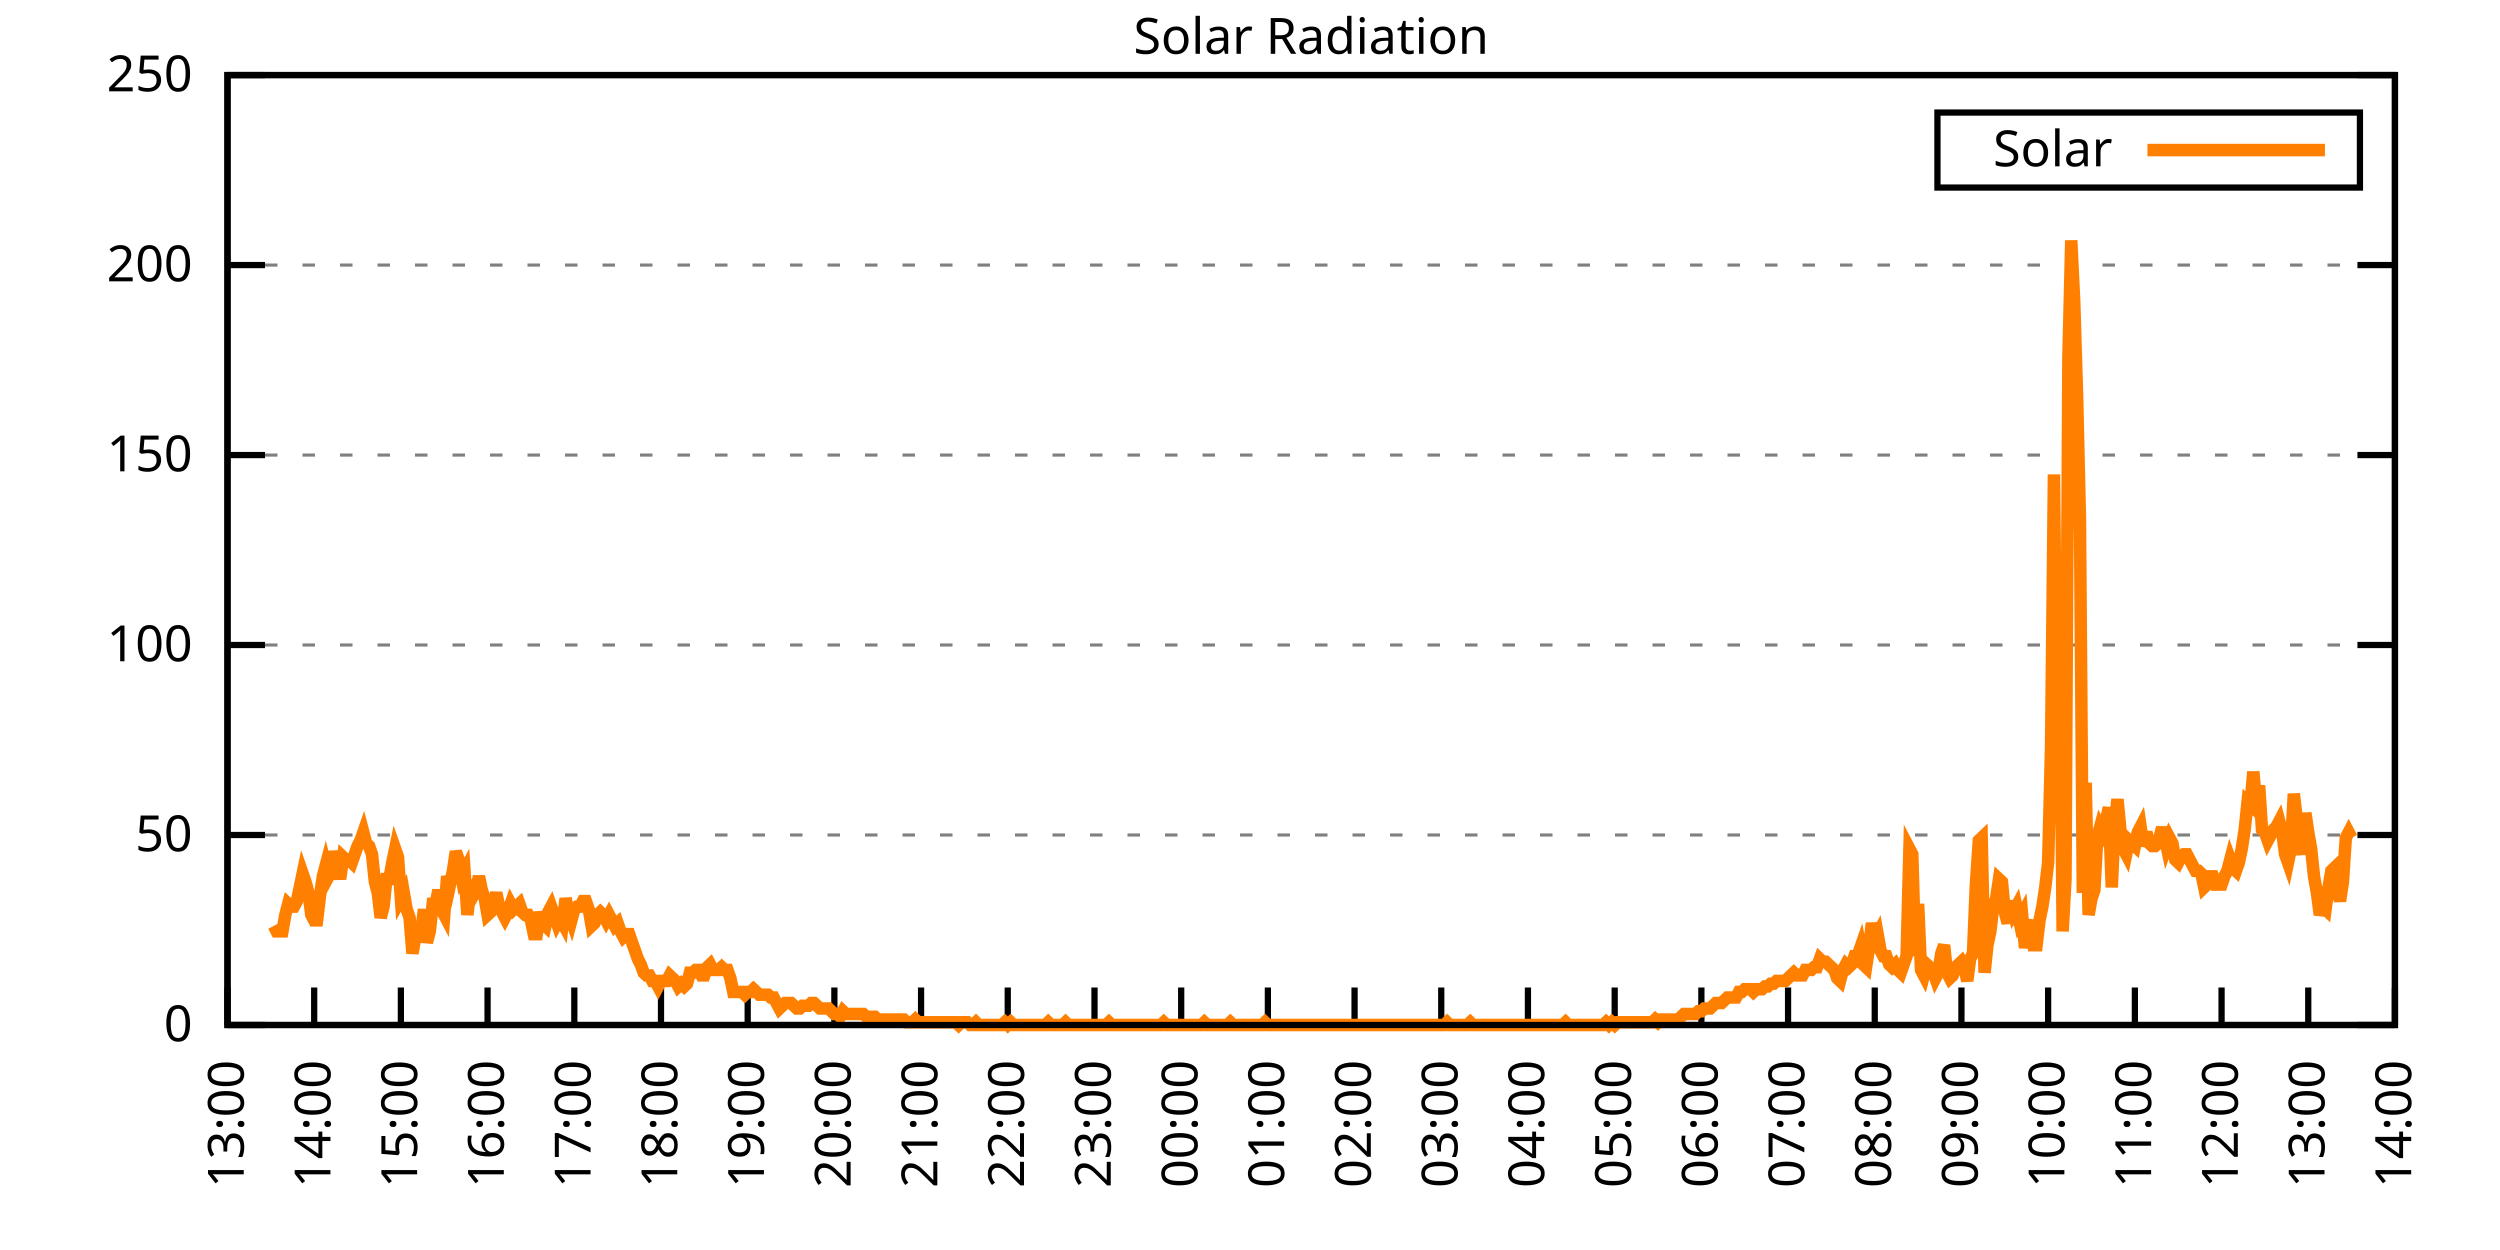
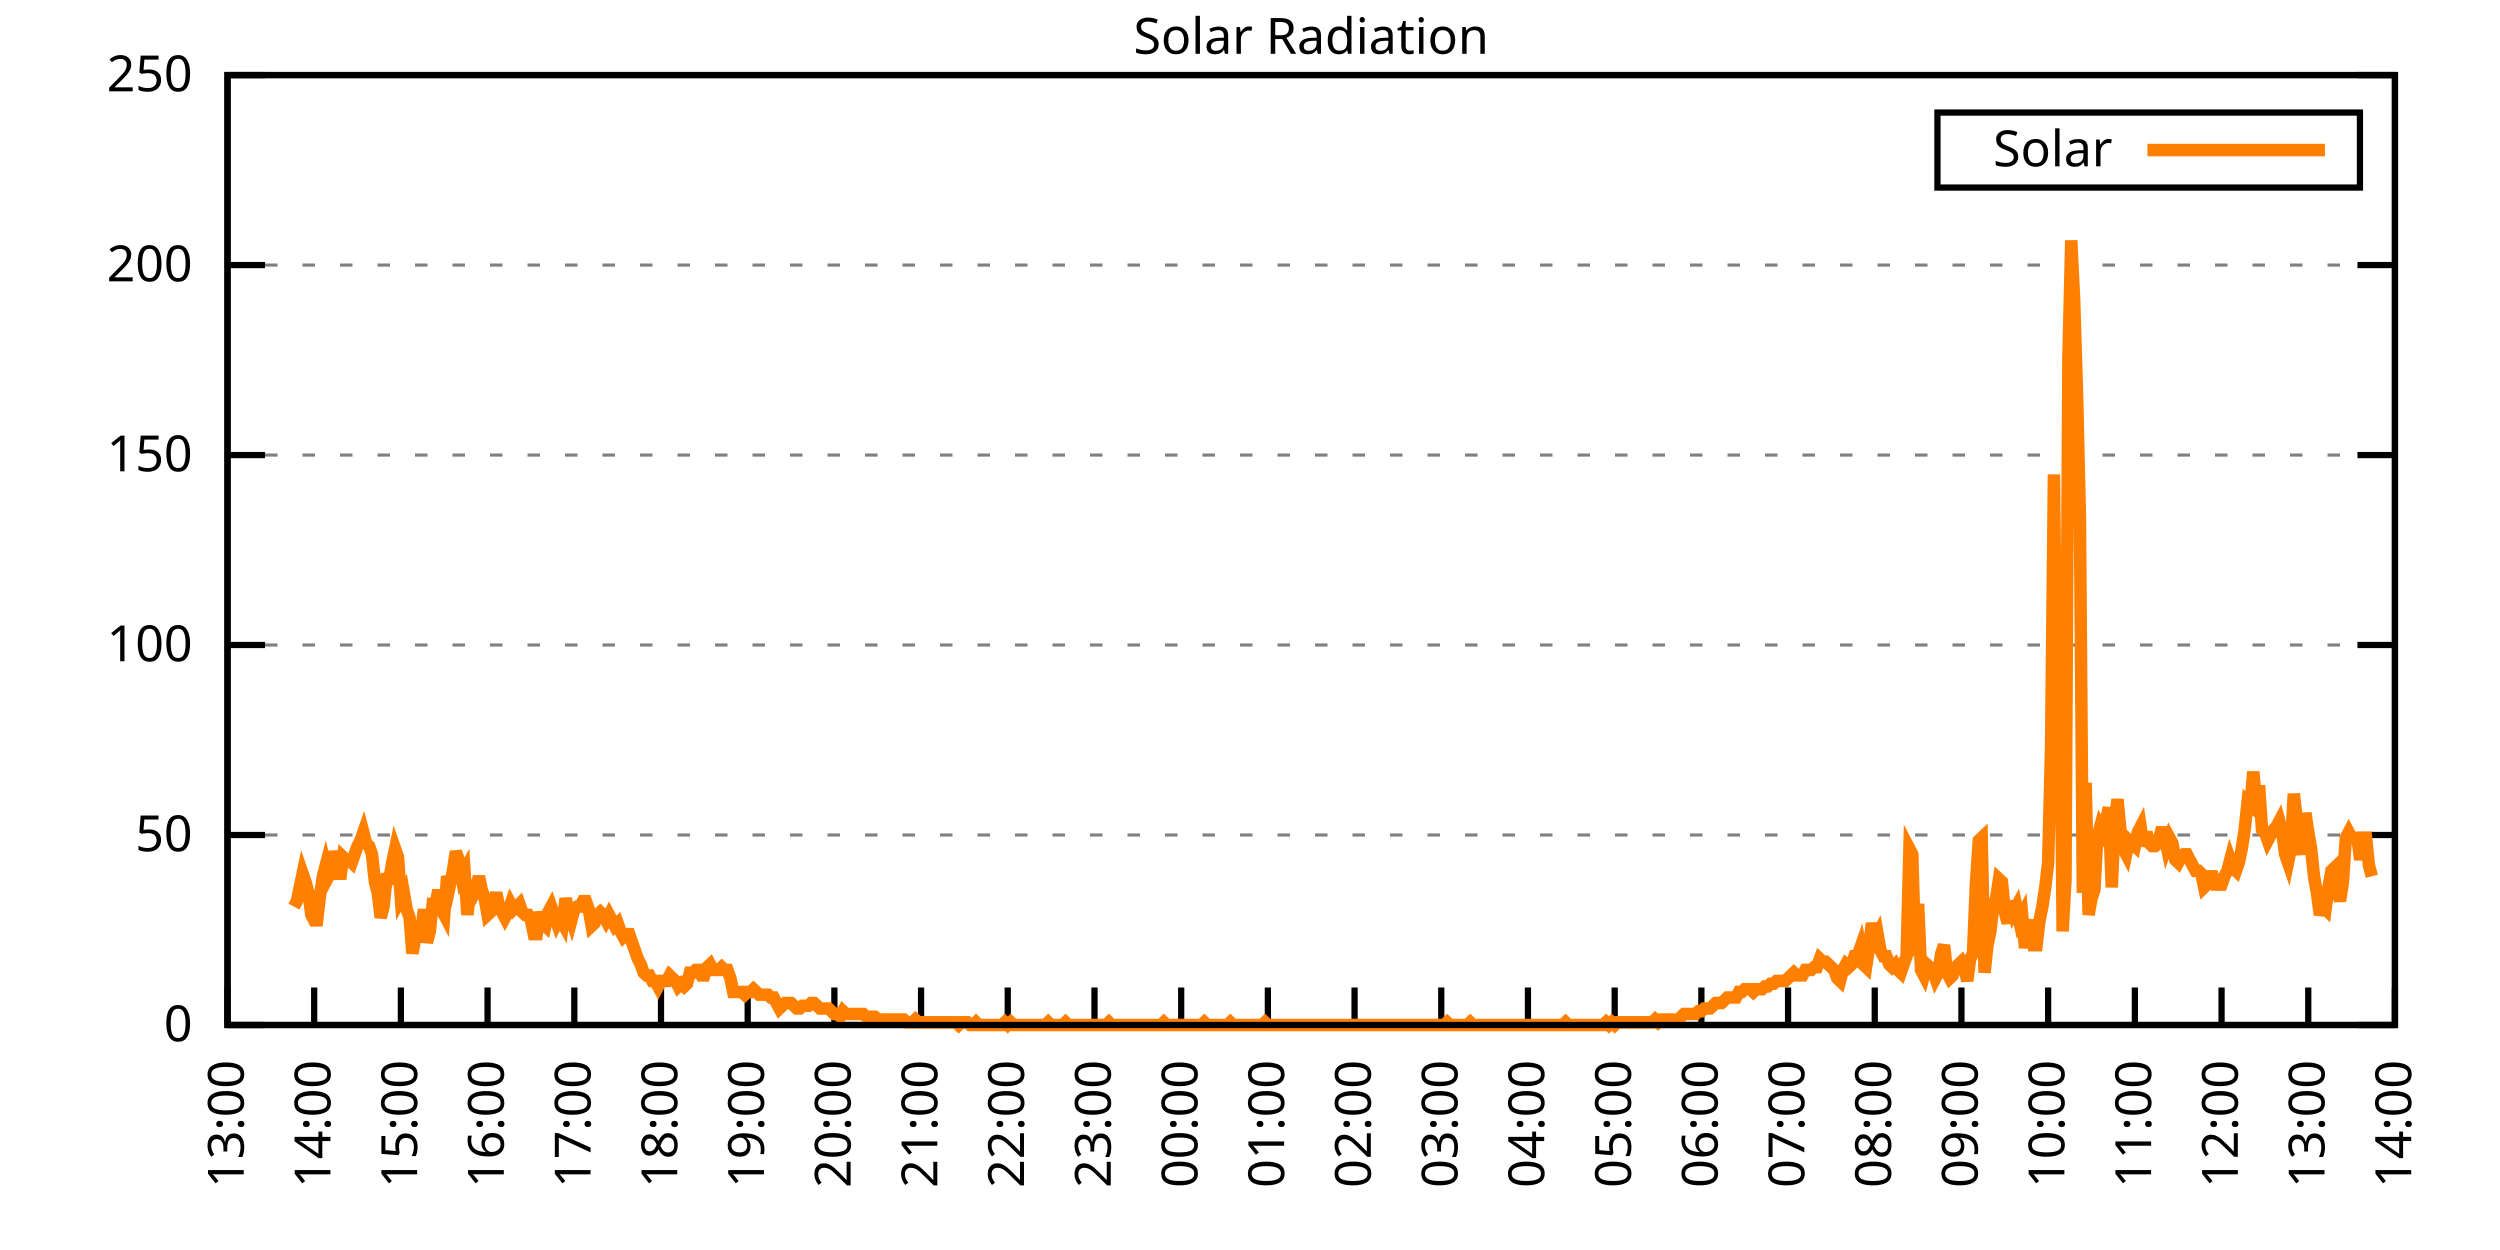
<svg xmlns="http://www.w3.org/2000/svg" xmlns:xlink="http://www.w3.org/1999/xlink" width="400" height="200" viewBox="0 0 400 200">
  <g id="gnuplot_canvas">
    <rect x="0" y="0" width="400" height="200" fill="none" />
    <defs>
      <circle id="gpDot" r="0.5" stroke-width="0.5" stroke="currentColor" />
      <path id="gpPt0" stroke-width="0.333" stroke="currentColor" d="M-1,0 h2 M0,-1 v2" />
      <path id="gpPt1" stroke-width="0.333" stroke="currentColor" d="M-1,-1 L1,1 M1,-1 L-1,1" />
      <path id="gpPt2" stroke-width="0.333" stroke="currentColor" d="M-1,0 L1,0 M0,-1 L0,1 M-1,-1 L1,1 M-1,1 L1,-1" />
      <rect id="gpPt3" stroke-width="0.333" stroke="currentColor" x="-1" y="-1" width="2" height="2" />
      <rect id="gpPt4" stroke-width="0.333" stroke="currentColor" fill="currentColor" x="-1" y="-1" width="2" height="2" />
      <circle id="gpPt5" stroke-width="0.333" stroke="currentColor" cx="0" cy="0" r="1" />
      <use xlink:href="#gpPt5" id="gpPt6" fill="currentColor" stroke="none" />
      <path id="gpPt7" stroke-width="0.333" stroke="currentColor" d="M0,-1.33 L-1.33,0.67 L1.33,0.67 z" />
      <use xlink:href="#gpPt7" id="gpPt8" fill="currentColor" stroke="none" />
      <use xlink:href="#gpPt7" id="gpPt9" stroke="currentColor" transform="rotate(180)" />
      <use xlink:href="#gpPt9" id="gpPt10" fill="currentColor" stroke="none" />
      <use xlink:href="#gpPt3" id="gpPt11" stroke="currentColor" transform="rotate(45)" />
      <use xlink:href="#gpPt11" id="gpPt12" fill="currentColor" stroke="none" />
      <path id="gpPt13" stroke-width="0.333" stroke="currentColor" d="M0,1.330 L1.265,0.411 L0.782,-1.067 L-0.782,-1.076 L-1.265,0.411 z" />
      <use xlink:href="#gpPt13" id="gpPt14" fill="currentColor" stroke="none" />
      <filter id="textbox" filterUnits="objectBoundingBox" x="0" y="0" height="1" width="1">
        <feFlood flood-color="white" flood-opacity="1" result="bgnd" />
        <feComposite in="SourceGraphic" in2="bgnd" operator="atop" />
      </filter>
      <filter id="greybox" filterUnits="objectBoundingBox" x="0" y="0" height="1" width="1">
        <feFlood flood-color="lightgrey" flood-opacity="1" result="grey" />
        <feComposite in="SourceGraphic" in2="grey" operator="atop" />
      </filter>
    </defs>
    <g fill="none" color="white" stroke="currentColor" stroke-width="1.00" stroke-linecap="butt" stroke-linejoin="miter">
</g>
    <g fill="none" color="black" stroke="currentColor" stroke-width="1.00" stroke-linecap="butt" stroke-linejoin="miter">
      <g stroke="none" shape-rendering="crispEdges">
        <polygon fill="rgb(255, 255, 255)" points="36.40,164.00 383.18,164.00 383.18,12.02 36.40,12.02 " />
      </g>
    </g>
    <g fill="none" color="black" stroke="currentColor" stroke-width="1.00" stroke-linecap="butt" stroke-linejoin="miter">
</g>
    <g fill="none" color="black" stroke="black" stroke-width="0.50" stroke-linecap="butt" stroke-linejoin="miter">
</g>
    <g fill="none" color="gray" stroke="currentColor" stroke-width="0.50" stroke-linecap="butt" stroke-linejoin="miter">
      <path stroke="gray" stroke-dasharray="2,4" class="gridline" d="M36.40,164.00 L383.19,164.00  " />
    </g>
    <g fill="none" color="gray" stroke="gray" stroke-width="1.00" stroke-linecap="butt" stroke-linejoin="miter">
</g>
    <g fill="none" color="black" stroke="currentColor" stroke-width="1.00" stroke-linecap="butt" stroke-linejoin="miter">
      <path stroke="black" d="M36.40,164.00 L42.40,164.00 M383.19,164.00 L377.19,164.00  " />
      <g transform="translate(30.80,166.60)" stroke="none" fill="black" font-family="Sans" font-size="8.00" text-anchor="end">
        <text>
          <tspan font-family="Sans"> 0</tspan>
        </text>
      </g>
    </g>
    <g fill="none" color="black" stroke="currentColor" stroke-width="1.00" stroke-linecap="butt" stroke-linejoin="miter">
</g>
    <g fill="none" color="black" stroke="black" stroke-width="0.50" stroke-linecap="butt" stroke-linejoin="miter">
</g>
    <g fill="none" color="gray" stroke="currentColor" stroke-width="0.50" stroke-linecap="butt" stroke-linejoin="miter">
      <path stroke="gray" stroke-dasharray="2,4" class="gridline" d="M36.40,133.60 L383.19,133.60  " />
    </g>
    <g fill="none" color="gray" stroke="gray" stroke-width="1.00" stroke-linecap="butt" stroke-linejoin="miter">
</g>
    <g fill="none" color="black" stroke="currentColor" stroke-width="1.00" stroke-linecap="butt" stroke-linejoin="miter">
      <path stroke="black" d="M36.40,133.60 L42.40,133.60 M383.19,133.60 L377.19,133.60  " />
      <g transform="translate(30.80,136.20)" stroke="none" fill="black" font-family="Sans" font-size="8.00" text-anchor="end">
        <text>
          <tspan font-family="Sans"> 50</tspan>
        </text>
      </g>
    </g>
    <g fill="none" color="black" stroke="currentColor" stroke-width="1.00" stroke-linecap="butt" stroke-linejoin="miter">
</g>
    <g fill="none" color="black" stroke="black" stroke-width="0.50" stroke-linecap="butt" stroke-linejoin="miter">
</g>
    <g fill="none" color="gray" stroke="currentColor" stroke-width="0.50" stroke-linecap="butt" stroke-linejoin="miter">
      <path stroke="gray" stroke-dasharray="2,4" class="gridline" d="M36.40,103.20 L383.19,103.20  " />
    </g>
    <g fill="none" color="gray" stroke="gray" stroke-width="1.00" stroke-linecap="butt" stroke-linejoin="miter">
</g>
    <g fill="none" color="black" stroke="currentColor" stroke-width="1.00" stroke-linecap="butt" stroke-linejoin="miter">
      <path stroke="black" d="M36.40,103.20 L42.40,103.20 M383.19,103.20 L377.19,103.20  " />
      <g transform="translate(30.80,105.80)" stroke="none" fill="black" font-family="Sans" font-size="8.00" text-anchor="end">
        <text>
          <tspan font-family="Sans"> 100</tspan>
        </text>
      </g>
    </g>
    <g fill="none" color="black" stroke="currentColor" stroke-width="1.00" stroke-linecap="butt" stroke-linejoin="miter">
</g>
    <g fill="none" color="black" stroke="black" stroke-width="0.50" stroke-linecap="butt" stroke-linejoin="miter">
</g>
    <g fill="none" color="gray" stroke="currentColor" stroke-width="0.50" stroke-linecap="butt" stroke-linejoin="miter">
      <path stroke="gray" stroke-dasharray="2,4" class="gridline" d="M36.40,72.81 L383.19,72.81  " />
    </g>
    <g fill="none" color="gray" stroke="gray" stroke-width="1.00" stroke-linecap="butt" stroke-linejoin="miter">
</g>
    <g fill="none" color="black" stroke="currentColor" stroke-width="1.00" stroke-linecap="butt" stroke-linejoin="miter">
      <path stroke="black" d="M36.40,72.81 L42.40,72.81 M383.19,72.81 L377.19,72.81  " />
      <g transform="translate(30.80,75.41)" stroke="none" fill="black" font-family="Sans" font-size="8.00" text-anchor="end">
        <text>
          <tspan font-family="Sans"> 150</tspan>
        </text>
      </g>
    </g>
    <g fill="none" color="black" stroke="currentColor" stroke-width="1.00" stroke-linecap="butt" stroke-linejoin="miter">
</g>
    <g fill="none" color="black" stroke="black" stroke-width="0.50" stroke-linecap="butt" stroke-linejoin="miter">
</g>
    <g fill="none" color="gray" stroke="currentColor" stroke-width="0.50" stroke-linecap="butt" stroke-linejoin="miter">
      <path stroke="gray" stroke-dasharray="2,4" class="gridline" d="M36.40,42.41 L383.19,42.41  " />
    </g>
    <g fill="none" color="gray" stroke="gray" stroke-width="1.00" stroke-linecap="butt" stroke-linejoin="miter">
</g>
    <g fill="none" color="black" stroke="currentColor" stroke-width="1.00" stroke-linecap="butt" stroke-linejoin="miter">
      <path stroke="black" d="M36.40,42.41 L42.40,42.41 M383.19,42.41 L377.19,42.41  " />
      <g transform="translate(30.80,45.01)" stroke="none" fill="black" font-family="Sans" font-size="8.00" text-anchor="end">
        <text>
          <tspan font-family="Sans"> 200</tspan>
        </text>
      </g>
    </g>
    <g fill="none" color="black" stroke="currentColor" stroke-width="1.00" stroke-linecap="butt" stroke-linejoin="miter">
</g>
    <g fill="none" color="black" stroke="black" stroke-width="0.50" stroke-linecap="butt" stroke-linejoin="miter">
</g>
    <g fill="none" color="gray" stroke="currentColor" stroke-width="0.50" stroke-linecap="butt" stroke-linejoin="miter">
      <path stroke="gray" stroke-dasharray="2,4" class="gridline" d="M36.40,12.01 L383.19,12.01  " />
    </g>
    <g fill="none" color="gray" stroke="gray" stroke-width="1.00" stroke-linecap="butt" stroke-linejoin="miter">
</g>
    <g fill="none" color="black" stroke="currentColor" stroke-width="1.00" stroke-linecap="butt" stroke-linejoin="miter">
      <path stroke="black" d="M36.40,12.01 L42.40,12.01 M383.19,12.01 L377.19,12.01  " />
      <g transform="translate(30.80,14.61)" stroke="none" fill="black" font-family="Sans" font-size="8.00" text-anchor="end">
        <text>
          <tspan font-family="Sans"> 250</tspan>
        </text>
      </g>
    </g>
    <g fill="none" color="black" stroke="currentColor" stroke-width="1.00" stroke-linecap="butt" stroke-linejoin="miter">
      <path stroke="black" d="M36.40,164.00 L36.40,158.00  " />
      <g transform="translate(39.00,169.60) rotate(270.00)" stroke="none" fill="black" font-family="Sans" font-size="8.00" text-anchor="end">
        <text>
          <tspan font-family="Sans">13:00</tspan>
        </text>
      </g>
    </g>
    <g fill="none" color="black" stroke="currentColor" stroke-width="1.00" stroke-linecap="butt" stroke-linejoin="miter">
      <path stroke="black" d="M50.27,164.00 L50.27,158.00  " />
      <g transform="translate(52.87,169.60) rotate(270.00)" stroke="none" fill="black" font-family="Sans" font-size="8.00" text-anchor="end">
        <text>
          <tspan font-family="Sans">14:00</tspan>
        </text>
      </g>
    </g>
    <g fill="none" color="black" stroke="currentColor" stroke-width="1.00" stroke-linecap="butt" stroke-linejoin="miter">
      <path stroke="black" d="M64.14,164.00 L64.14,158.00  " />
      <g transform="translate(66.74,169.60) rotate(270.00)" stroke="none" fill="black" font-family="Sans" font-size="8.00" text-anchor="end">
        <text>
          <tspan font-family="Sans">15:00</tspan>
        </text>
      </g>
    </g>
    <g fill="none" color="black" stroke="currentColor" stroke-width="1.00" stroke-linecap="butt" stroke-linejoin="miter">
      <path stroke="black" d="M78.01,164.00 L78.01,158.00  " />
      <g transform="translate(80.61,169.60) rotate(270.00)" stroke="none" fill="black" font-family="Sans" font-size="8.00" text-anchor="end">
        <text>
          <tspan font-family="Sans">16:00</tspan>
        </text>
      </g>
    </g>
    <g fill="none" color="black" stroke="currentColor" stroke-width="1.00" stroke-linecap="butt" stroke-linejoin="miter">
      <path stroke="black" d="M91.89,164.00 L91.89,158.00  " />
      <g transform="translate(94.49,169.60) rotate(270.00)" stroke="none" fill="black" font-family="Sans" font-size="8.00" text-anchor="end">
        <text>
          <tspan font-family="Sans">17:00</tspan>
        </text>
      </g>
    </g>
    <g fill="none" color="black" stroke="currentColor" stroke-width="1.00" stroke-linecap="butt" stroke-linejoin="miter">
      <path stroke="black" d="M105.76,164.00 L105.76,158.00  " />
      <g transform="translate(108.36,169.60) rotate(270.00)" stroke="none" fill="black" font-family="Sans" font-size="8.00" text-anchor="end">
        <text>
          <tspan font-family="Sans">18:00</tspan>
        </text>
      </g>
    </g>
    <g fill="none" color="black" stroke="currentColor" stroke-width="1.00" stroke-linecap="butt" stroke-linejoin="miter">
      <path stroke="black" d="M119.63,164.00 L119.63,158.00  " />
      <g transform="translate(122.23,169.60) rotate(270.00)" stroke="none" fill="black" font-family="Sans" font-size="8.00" text-anchor="end">
        <text>
          <tspan font-family="Sans">19:00</tspan>
        </text>
      </g>
    </g>
    <g fill="none" color="black" stroke="currentColor" stroke-width="1.00" stroke-linecap="butt" stroke-linejoin="miter">
      <path stroke="black" d="M133.50,164.00 L133.50,158.00  " />
      <g transform="translate(136.10,169.60) rotate(270.00)" stroke="none" fill="black" font-family="Sans" font-size="8.00" text-anchor="end">
        <text>
          <tspan font-family="Sans">20:00</tspan>
        </text>
      </g>
    </g>
    <g fill="none" color="black" stroke="currentColor" stroke-width="1.00" stroke-linecap="butt" stroke-linejoin="miter">
      <path stroke="black" d="M147.37,164.00 L147.37,158.00  " />
      <g transform="translate(149.97,169.60) rotate(270.00)" stroke="none" fill="black" font-family="Sans" font-size="8.00" text-anchor="end">
        <text>
          <tspan font-family="Sans">21:00</tspan>
        </text>
      </g>
    </g>
    <g fill="none" color="black" stroke="currentColor" stroke-width="1.00" stroke-linecap="butt" stroke-linejoin="miter">
      <path stroke="black" d="M161.24,164.00 L161.24,158.00  " />
      <g transform="translate(163.84,169.60) rotate(270.00)" stroke="none" fill="black" font-family="Sans" font-size="8.00" text-anchor="end">
        <text>
          <tspan font-family="Sans">22:00</tspan>
        </text>
      </g>
    </g>
    <g fill="none" color="black" stroke="currentColor" stroke-width="1.00" stroke-linecap="butt" stroke-linejoin="miter">
      <path stroke="black" d="M175.12,164.00 L175.12,158.00  " />
      <g transform="translate(177.72,169.60) rotate(270.00)" stroke="none" fill="black" font-family="Sans" font-size="8.00" text-anchor="end">
        <text>
          <tspan font-family="Sans">23:00</tspan>
        </text>
      </g>
    </g>
    <g fill="none" color="black" stroke="currentColor" stroke-width="1.00" stroke-linecap="butt" stroke-linejoin="miter">
      <path stroke="black" d="M188.99,164.00 L188.99,158.00  " />
      <g transform="translate(191.59,169.60) rotate(270.00)" stroke="none" fill="black" font-family="Sans" font-size="8.00" text-anchor="end">
        <text>
          <tspan font-family="Sans">00:00</tspan>
        </text>
      </g>
    </g>
    <g fill="none" color="black" stroke="currentColor" stroke-width="1.00" stroke-linecap="butt" stroke-linejoin="miter">
      <path stroke="black" d="M202.86,164.00 L202.86,158.00  " />
      <g transform="translate(205.46,169.60) rotate(270.00)" stroke="none" fill="black" font-family="Sans" font-size="8.00" text-anchor="end">
        <text>
          <tspan font-family="Sans">01:00</tspan>
        </text>
      </g>
    </g>
    <g fill="none" color="black" stroke="currentColor" stroke-width="1.00" stroke-linecap="butt" stroke-linejoin="miter">
      <path stroke="black" d="M216.73,164.00 L216.73,158.00  " />
      <g transform="translate(219.33,169.60) rotate(270.00)" stroke="none" fill="black" font-family="Sans" font-size="8.00" text-anchor="end">
        <text>
          <tspan font-family="Sans">02:00</tspan>
        </text>
      </g>
    </g>
    <g fill="none" color="black" stroke="currentColor" stroke-width="1.00" stroke-linecap="butt" stroke-linejoin="miter">
      <path stroke="black" d="M230.60,164.00 L230.60,158.00  " />
      <g transform="translate(233.20,169.60) rotate(270.00)" stroke="none" fill="black" font-family="Sans" font-size="8.00" text-anchor="end">
        <text>
          <tspan font-family="Sans">03:00</tspan>
        </text>
      </g>
    </g>
    <g fill="none" color="black" stroke="currentColor" stroke-width="1.00" stroke-linecap="butt" stroke-linejoin="miter">
      <path stroke="black" d="M244.47,164.00 L244.47,158.00  " />
      <g transform="translate(247.07,169.60) rotate(270.00)" stroke="none" fill="black" font-family="Sans" font-size="8.00" text-anchor="end">
        <text>
          <tspan font-family="Sans">04:00</tspan>
        </text>
      </g>
    </g>
    <g fill="none" color="black" stroke="currentColor" stroke-width="1.00" stroke-linecap="butt" stroke-linejoin="miter">
      <path stroke="black" d="M258.35,164.00 L258.35,158.00  " />
      <g transform="translate(260.95,169.60) rotate(270.00)" stroke="none" fill="black" font-family="Sans" font-size="8.00" text-anchor="end">
        <text>
          <tspan font-family="Sans">05:00</tspan>
        </text>
      </g>
    </g>
    <g fill="none" color="black" stroke="currentColor" stroke-width="1.00" stroke-linecap="butt" stroke-linejoin="miter">
      <path stroke="black" d="M272.22,164.00 L272.22,158.00  " />
      <g transform="translate(274.82,169.60) rotate(270.00)" stroke="none" fill="black" font-family="Sans" font-size="8.00" text-anchor="end">
        <text>
          <tspan font-family="Sans">06:00</tspan>
        </text>
      </g>
    </g>
    <g fill="none" color="black" stroke="currentColor" stroke-width="1.00" stroke-linecap="butt" stroke-linejoin="miter">
      <path stroke="black" d="M286.09,164.00 L286.09,158.00  " />
      <g transform="translate(288.69,169.60) rotate(270.00)" stroke="none" fill="black" font-family="Sans" font-size="8.00" text-anchor="end">
        <text>
          <tspan font-family="Sans">07:00</tspan>
        </text>
      </g>
    </g>
    <g fill="none" color="black" stroke="currentColor" stroke-width="1.00" stroke-linecap="butt" stroke-linejoin="miter">
      <path stroke="black" d="M299.96,164.00 L299.96,158.00  " />
      <g transform="translate(302.56,169.60) rotate(270.00)" stroke="none" fill="black" font-family="Sans" font-size="8.00" text-anchor="end">
        <text>
          <tspan font-family="Sans">08:00</tspan>
        </text>
      </g>
    </g>
    <g fill="none" color="black" stroke="currentColor" stroke-width="1.00" stroke-linecap="butt" stroke-linejoin="miter">
      <path stroke="black" d="M313.83,164.00 L313.83,158.00  " />
      <g transform="translate(316.43,169.60) rotate(270.00)" stroke="none" fill="black" font-family="Sans" font-size="8.00" text-anchor="end">
        <text>
          <tspan font-family="Sans">09:00</tspan>
        </text>
      </g>
    </g>
    <g fill="none" color="black" stroke="currentColor" stroke-width="1.00" stroke-linecap="butt" stroke-linejoin="miter">
      <path stroke="black" d="M327.70,164.00 L327.70,158.00  " />
      <g transform="translate(330.30,169.60) rotate(270.00)" stroke="none" fill="black" font-family="Sans" font-size="8.00" text-anchor="end">
        <text>
          <tspan font-family="Sans">10:00</tspan>
        </text>
      </g>
    </g>
    <g fill="none" color="black" stroke="currentColor" stroke-width="1.00" stroke-linecap="butt" stroke-linejoin="miter">
      <path stroke="black" d="M341.58,164.00 L341.58,158.00  " />
      <g transform="translate(344.18,169.60) rotate(270.00)" stroke="none" fill="black" font-family="Sans" font-size="8.00" text-anchor="end">
        <text>
          <tspan font-family="Sans">11:00</tspan>
        </text>
      </g>
    </g>
    <g fill="none" color="black" stroke="currentColor" stroke-width="1.00" stroke-linecap="butt" stroke-linejoin="miter">
      <path stroke="black" d="M355.45,164.00 L355.45,158.00  " />
      <g transform="translate(358.05,169.60) rotate(270.00)" stroke="none" fill="black" font-family="Sans" font-size="8.00" text-anchor="end">
        <text>
          <tspan font-family="Sans">12:00</tspan>
        </text>
      </g>
    </g>
    <g fill="none" color="black" stroke="currentColor" stroke-width="1.00" stroke-linecap="butt" stroke-linejoin="miter">
      <path stroke="black" d="M369.32,164.00 L369.32,158.00  " />
      <g transform="translate(371.92,169.60) rotate(270.00)" stroke="none" fill="black" font-family="Sans" font-size="8.00" text-anchor="end">
        <text>
          <tspan font-family="Sans">13:00</tspan>
        </text>
      </g>
    </g>
    <g fill="none" color="black" stroke="currentColor" stroke-width="1.00" stroke-linecap="butt" stroke-linejoin="miter">
      <path stroke="black" d="M383.19,164.00 L383.19,158.00  " />
      <g transform="translate(385.79,169.60) rotate(270.00)" stroke="none" fill="black" font-family="Sans" font-size="8.00" text-anchor="end">
        <text>
          <tspan font-family="Sans">14:00</tspan>
        </text>
      </g>
    </g>
    <g fill="none" color="black" stroke="currentColor" stroke-width="1.00" stroke-linecap="butt" stroke-linejoin="miter">
</g>
    <g fill="none" color="black" stroke="currentColor" stroke-width="1.00" stroke-linecap="butt" stroke-linejoin="miter">
      <path stroke="black" d="M36.40,12.01 L36.40,164.00 L383.19,164.00 L383.19,12.01 L36.40,12.01 Z  " />
    </g>
    <g fill="none" color="black" stroke="currentColor" stroke-width="1.00" stroke-linecap="butt" stroke-linejoin="miter">
</g>
    <g fill="none" color="black" stroke="currentColor" stroke-width="1.00" stroke-linecap="butt" stroke-linejoin="miter">
      <path stroke="black" d="M309.99,30.01 L309.99,18.01 L377.59,18.01 L377.59,30.01 L309.99,30.01 Z  " />
    </g>
    <g id="Solar_Radiation_plot_1">
      <g fill="none" color="white" stroke="black" stroke-width="2.00" stroke-linecap="butt" stroke-linejoin="miter">
</g>
      <g fill="none" color="black" stroke="currentColor" stroke-width="2.00" stroke-linecap="butt" stroke-linejoin="miter">
        <g transform="translate(337.99,26.61)" stroke="none" fill="black" font-family="Sans" font-size="8.00" text-anchor="end">
          <text>
            <tspan font-family="Sans">Solar</tspan>
          </text>
        </g>
      </g>
      <g fill="none" color="black" stroke="currentColor" stroke-width="2.00" stroke-linecap="butt" stroke-linejoin="miter">
-         <path stroke="rgb(255, 127,   0)" d="M343.59,24.01 L371.99,24.01 M43.80,148.14 L44.26,149.02 L44.72,149.02 L45.19,149.02 L45.65,146.38 L46.11,144.62   L46.57,145.06 L47.03,145.06 L47.50,144.18 L47.96,141.98 L48.42,139.77 L48.88,141.09 L49.35,142.86 L49.81,146.38   L50.27,147.26 L50.73,147.26 L51.20,143.30 L51.66,140.21 L52.12,138.45 L52.58,140.21 L53.05,139.33 L53.51,136.25   L53.97,138.01 L54.43,140.65 L54.90,137.13 L55.36,137.57 L55.82,137.57 L56.28,138.01 L56.75,136.69 L57.21,135.37   L57.67,134.49 L58.13,133.17 L58.59,134.93 L59.06,135.37 L59.52,136.69 L59.98,141.09 L60.44,142.86 L60.91,146.82   L61.37,145.06 L61.83,140.65 L62.29,140.65 L62.76,138.01 L63.22,135.81 L63.68,137.13 L64.14,143.74 L64.61,142.86   L65.07,145.50 L65.53,146.82 L65.99,152.55 L66.46,149.90 L66.92,149.46 L67.38,149.02 L67.84,145.50 L68.30,150.79   L68.77,149.02 L69.23,144.62 L69.69,144.62 L70.15,142.42 L70.62,145.50 L71.08,146.38 L71.54,140.21 L72.00,141.54   L72.47,139.33 L72.93,136.25 L73.39,137.57 L73.85,140.21 L74.32,139.33 L74.78,146.38 L75.24,142.42 L75.70,143.30   L76.17,142.42 L76.63,140.21 L77.09,142.42 L77.55,143.74 L78.01,146.38 L78.48,145.94 L78.94,144.62 L79.40,142.86   L79.86,145.06 L80.33,145.94 L80.79,146.82 L81.25,145.94 L81.71,144.62 L82.18,145.50 L82.64,145.06 L83.10,144.62   L83.56,145.94 L84.03,146.38 L84.49,146.38 L84.95,147.26 L85.41,149.46 L85.88,149.46 L86.34,145.94 L86.80,147.70   L87.26,148.14 L87.72,145.94 L88.19,145.06 L88.65,146.38 L89.11,147.70 L89.57,146.82 L90.04,147.70 L90.50,143.74   L90.96,145.94 L91.42,147.26 L91.89,145.50 L92.35,145.06 L92.81,145.06 L93.27,144.18 L93.74,144.18 L94.20,145.50   L94.66,148.14 L95.12,147.70 L95.59,146.38 L96.05,145.94 L96.51,146.38 L96.97,147.26 L97.44,146.38 L97.90,147.26   L98.36,148.14 L98.82,147.70 L99.28,149.02 L99.75,149.90 L100.21,149.46 L100.67,149.46 L101.13,150.79 L101.60,152.11   L102.06,153.43 L102.52,154.31 L102.98,155.63 L103.45,156.07 L103.91,156.07 L104.37,156.95 L104.83,156.95 L105.30,157.83   L105.76,156.95 L106.22,156.95 L106.68,156.95 L107.15,156.07 L107.61,156.51 L108.07,156.95 L108.53,157.83 L108.99,157.39   L109.46,157.83 L109.92,157.39 L110.38,155.63 L110.84,155.63 L111.31,155.19 L111.77,155.19 L112.23,156.07 L112.69,156.07   L113.16,154.75 L113.62,154.31 L114.08,155.19 L114.54,155.19 L115.01,155.19 L115.47,154.75 L115.93,155.19 L116.39,155.19   L116.86,156.51 L117.32,158.71 L117.78,158.71 L118.24,158.71 L118.70,158.71 L119.17,159.15 L119.63,158.71 L120.09,158.71   L120.55,158.27 L121.02,158.71 L121.48,159.15 L121.94,159.15 L122.40,159.15 L122.87,159.15 L123.33,159.60 L123.79,159.60   L124.25,160.48 L124.72,161.36 L125.18,160.92 L125.64,160.48 L126.10,160.48 L126.57,160.48 L127.03,160.92 L127.49,161.36   L127.95,161.36 L128.41,160.92 L128.88,160.92 L129.34,160.92 L129.80,160.48 L130.26,160.48 L130.73,160.92 L131.19,161.36   L131.65,161.36 L132.11,161.36 L132.58,161.36 L133.04,161.80 L133.50,162.24 L133.96,162.24 L134.43,162.68 L134.89,161.80   L135.35,162.24 L135.81,162.24 L136.28,162.24 L136.74,162.24 L137.20,162.24 L137.66,162.24 L138.13,162.24 L138.59,162.68   L139.05,162.68 L139.51,162.68 L139.97,162.68 L140.44,163.12 L140.90,163.12 L141.36,163.12 L141.82,163.12 L142.29,163.12   L142.75,163.12 L143.21,163.12 L143.67,163.12 L144.14,163.12 L144.60,163.12 L145.06,163.56 L145.52,163.56 L145.99,163.56   L146.45,163.12 L146.91,163.56 L147.37,163.56 L147.84,163.56 L148.30,163.56 L148.76,163.56 L149.22,163.56 L149.68,163.56   L150.15,163.56 L150.61,163.56 L151.07,163.56 L151.53,163.56 L152.00,163.56 L152.46,163.56 L152.92,163.56 L153.38,164.00   L153.85,163.56 L154.31,163.56 L154.77,163.56 L155.23,164.00 L155.70,164.00 L156.16,163.56 L156.62,164.00 L157.08,164.00   L157.55,164.00 L158.01,164.00 L158.47,164.00 L158.93,164.00 L159.39,164.00 L159.86,164.00 L160.32,164.00 L160.78,163.56   L161.24,164.00 L161.71,163.56 L162.17,164.00 L162.63,164.00 L163.09,164.00 L163.56,164.00 L164.02,164.00 L164.48,164.00   L164.94,164.00 L165.41,164.00 L165.87,164.00 L166.33,164.00 L166.79,164.00 L167.26,164.00 L167.72,163.56 L168.18,164.00   L168.64,164.00 L169.10,164.00 L169.57,164.00 L170.03,164.00 L170.49,163.56 L170.95,164.00 L171.42,164.00 L171.88,164.00   L172.34,164.00 L172.80,164.00 L173.27,164.00 L173.73,164.00 L174.19,164.00 L174.65,164.00 L175.12,164.00 L175.58,164.00   L176.04,164.00 L176.50,164.00 L176.97,164.00 L177.43,163.56 L177.89,164.00 L178.35,164.00 L178.82,164.00 L179.28,164.00   L179.74,164.00 L180.20,164.00 L180.66,164.00 L181.13,164.00 L181.59,164.00 L182.05,164.00 L182.51,164.00 L182.98,164.00   L183.44,164.00 L183.90,164.00 L184.36,164.00 L184.83,164.00 L185.29,164.00 L185.75,164.00 L186.21,163.56 L186.68,164.00   L187.14,164.00 L187.60,164.00 L188.06,164.00 L188.53,164.00 L188.99,164.00 L189.45,164.00 L189.91,164.00 L190.37,164.00   L190.84,164.00 L191.30,164.00 L191.76,164.00 L192.22,164.00 L192.69,163.56 L193.15,164.00 L193.61,164.00 L194.07,164.00   L194.54,164.00 L195.00,164.00 L195.46,164.00 L195.92,164.00 L196.39,164.00 L196.85,163.56 L197.31,164.00 L197.77,164.00   L198.24,164.00 L198.70,164.00 L199.16,164.00 L199.62,164.00 L200.08,164.00 L200.55,164.00 L201.01,164.00 L201.47,164.00   L201.93,164.00 L202.40,163.56 L202.86,164.00 L203.32,164.00 L203.78,164.00 L204.25,164.00 L204.71,164.00 L205.17,164.00   L205.63,164.00 L206.10,164.00 L206.56,164.00 L207.02,164.00 L207.48,164.00 L207.95,164.00 L208.41,164.00 L208.87,164.00   L209.33,164.00 L209.80,164.00 L210.26,164.00 L210.72,164.00 L211.18,164.00 L211.64,164.00 L212.11,164.00 L212.57,164.00   L213.03,164.00 L213.49,164.00 L213.96,164.00 L214.42,164.00 L214.88,164.00 L215.34,164.00 L215.81,164.00 L216.27,164.00   L216.73,164.00 L217.19,164.00 L217.66,164.00 L218.12,164.00 L218.58,164.00 L219.04,164.00 L219.51,164.00 L219.97,164.00   L220.43,164.00 L220.89,164.00 L221.35,164.00 L221.82,164.00 L222.28,164.00 L222.74,164.00 L223.20,164.00 L223.67,164.00   L224.13,164.00 L224.59,164.00 L225.05,164.00 L225.52,164.00 L225.98,164.00 L226.44,164.00 L226.90,164.00 L227.37,164.00   L227.83,164.00 L228.29,164.00 L228.75,164.00 L229.22,164.00 L229.68,164.00 L230.14,164.00 L230.60,164.00 L231.06,164.00   L231.53,163.56 L231.99,164.00 L232.45,164.00 L232.91,164.00 L233.38,164.00 L233.84,164.00 L234.30,164.00 L234.76,164.00   L235.23,163.56 L235.69,164.00 L236.15,164.00 L236.61,164.00 L237.08,164.00 L237.54,164.00 L238.00,164.00 L238.46,164.00   L238.93,164.00 L239.39,164.00 L239.85,164.00 L240.31,164.00 L240.77,164.00 L241.24,164.00 L241.70,164.00 L242.16,164.00   L242.62,164.00 L243.09,164.00 L243.55,164.00 L244.01,164.00 L244.47,164.00 L244.94,164.00 L245.40,164.00 L245.86,164.00   L246.32,164.00 L246.79,164.00 L247.25,164.00 L247.71,164.00 L248.17,164.00 L248.64,164.00 L249.10,164.00 L249.56,164.00   L250.02,164.00 L250.49,163.56 L250.95,164.00 L251.41,164.00 L251.87,164.00 L252.33,164.00 L252.80,164.00 L253.26,164.00   L253.72,164.00 L254.18,164.00 L254.65,164.00 L255.11,164.00 L255.57,164.00 L256.03,164.00 L256.50,164.00 L256.96,163.56   L257.42,164.00 L257.88,163.56 L258.35,164.00 L258.81,163.56 L259.27,163.56 L259.73,163.56 L260.20,163.56 L260.66,163.56   L261.12,163.56 L261.58,163.56 L262.04,163.56 L262.51,163.56 L262.97,163.56 L263.43,163.56 L263.89,163.56 L264.36,163.56   L264.82,163.12 L265.28,163.56 L265.74,163.12 L266.21,163.12 L266.67,163.12 L267.13,163.12 L267.59,163.12 L268.06,163.12   L268.52,163.12 L268.98,162.68 L269.44,162.24 L269.91,162.24 L270.37,162.24 L270.83,162.24 L271.29,162.24 L271.75,161.80   L272.22,161.80 L272.68,161.36 L273.14,161.36 L273.60,161.36 L274.07,160.92 L274.53,160.48 L274.99,160.48 L275.45,160.48   L275.92,160.04 L276.38,159.60 L276.84,159.60 L277.30,159.60 L277.77,159.60 L278.23,158.71 L278.69,158.71 L279.15,158.27   L279.62,158.27 L280.08,158.27 L280.54,158.71 L281.00,158.27 L281.46,158.27 L281.93,158.27 L282.39,157.83 L282.85,157.83   L283.31,157.39 L283.78,157.39 L284.24,156.95 L284.70,156.95 L285.16,156.95 L285.63,156.95 L286.09,156.51 L286.55,156.07   L287.01,155.63 L287.48,156.07 L287.94,156.07 L288.40,156.07 L288.86,155.19 L289.33,155.19 L289.79,155.19 L290.25,154.75   L290.71,154.75 L291.18,153.43 L291.64,153.87 L292.10,153.87 L292.56,154.31 L293.02,154.75 L293.49,155.19 L293.95,156.51   L294.41,156.95 L294.87,155.19 L295.34,154.31 L295.80,154.75 L296.26,154.31 L296.72,152.99 L297.19,152.99 L297.65,151.67   L298.11,154.31 L298.57,154.75 L299.04,151.67 L299.50,147.70 L299.96,150.34 L300.42,149.46 L300.89,152.11 L301.35,152.99   L301.81,152.99 L302.27,154.31 L302.73,154.75 L303.20,154.31 L303.66,155.19 L304.12,155.63 L304.58,154.31 L305.05,152.99   L305.51,135.81 L305.97,136.69 L306.43,152.99 L306.90,144.62 L307.36,155.19 L307.82,156.07 L308.28,154.31 L308.75,154.75   L309.21,155.19 L309.67,156.51 L310.13,155.63 L310.60,152.55 L311.06,151.23 L311.52,155.63 L311.98,156.51 L312.44,156.07   L312.91,154.75 L313.37,154.31 L313.83,153.87 L314.29,154.75 L314.76,156.95 L315.22,153.43 L315.68,152.55 L316.14,141.54   L316.61,134.49 L317.07,134.05 L317.53,155.63 L317.99,151.23 L318.46,149.02 L318.92,145.06 L319.38,143.74 L319.84,140.65   L320.31,141.09 L320.77,145.94 L321.23,147.70 L321.69,144.18 L322.15,145.94 L322.62,145.06 L323.08,147.26 L323.54,146.38   L324.00,151.67 L324.47,148.58 L324.93,147.26 L325.39,151.23 L325.85,151.23 L326.32,147.26 L326.78,145.06 L327.24,141.98   L327.70,138.01 L328.17,119.51 L328.63,75.90 L329.09,120.39 L329.55,96.16 L330.02,149.02 L330.48,140.65 L330.94,57.40   L331.40,38.46 L331.87,48.15 L332.33,63.13 L332.79,82.95 L333.25,142.86 L333.71,125.24 L334.18,146.38 L334.64,143.74   L335.10,142.42 L335.56,134.05 L336.03,132.28 L336.49,133.17 L336.95,131.40 L337.41,129.20 L337.88,141.98 L338.34,131.84   L338.80,127.88 L339.26,132.73 L339.73,135.81 L340.19,136.69 L340.65,134.49 L341.11,134.93 L341.58,135.37 L342.04,133.17   L342.50,132.28 L342.96,135.37 L343.42,133.17 L343.89,134.93 L344.35,135.37 L344.81,135.37 L345.27,134.93 L345.74,133.17   L346.20,133.17 L346.66,135.37 L347.12,134.05 L347.59,134.93 L348.05,137.57 L348.51,138.01 L348.97,137.13 L349.44,136.69   L349.90,136.69 L350.36,137.57 L350.82,138.45 L351.29,139.33 L351.75,139.33 L352.21,139.77 L352.67,141.98 L353.13,141.54   L353.60,140.21 L354.06,140.21 L354.52,141.54 L354.98,141.54 L355.45,141.54 L355.91,140.21 L356.37,139.33 L356.83,137.57   L357.30,138.89 L357.76,139.33 L358.22,138.01 L358.68,135.81 L359.15,132.73 L359.61,128.32 L360.07,128.76 L360.53,123.47   L361.00,128.76 L361.46,125.68 L361.92,132.73 L362.38,133.17 L362.84,134.49 L363.31,133.61 L363.77,132.73 L364.23,132.28   L364.69,131.40 L365.16,133.17 L365.62,136.69 L366.08,138.01 L366.54,135.81 L367.01,127.00 L367.47,130.96 L367.70,133.61   L368.39,136.69 L368.86,130.08 L369.32,133.17 L369.78,135.81 L370.24,140.21 L370.71,142.86 L371.17,146.38 L371.63,145.06   L372.09,145.50 L372.56,141.98 L373.02,139.33 L373.48,138.89 L373.94,141.98 L374.40,144.18 L374.87,141.09 L375.33,134.05   L375.79,133.17 L376.25,134.05  " />
+         <path stroke="rgb(255, 127,   0)" d="M343.59,24.01 L371.99,24.01 M47.03,145.06 L47.50,144.18 L47.96,141.98 L48.42,139.77 L48.88,141.09 L49.35,142.86   L49.81,146.38 L50.27,147.26 L50.73,147.26 L51.20,143.30 L51.66,140.21 L52.12,138.45 L52.58,140.21 L53.05,139.33   L53.51,136.25 L53.97,138.01 L54.43,140.65 L54.90,137.13 L55.36,137.57 L55.82,137.57 L56.28,138.01 L56.75,136.69   L57.21,135.37 L57.67,134.49 L58.13,133.17 L58.59,134.93 L59.06,135.37 L59.52,136.69 L59.98,141.09 L60.44,142.86   L60.91,146.82 L61.37,145.06 L61.83,140.65 L62.29,140.65 L62.76,138.01 L63.22,135.81 L63.68,137.13 L64.14,143.74   L64.61,142.86 L65.07,145.50 L65.53,146.82 L65.99,152.55 L66.46,149.90 L66.92,149.46 L67.38,149.02 L67.84,145.50   L68.30,150.79 L68.77,149.02 L69.23,144.62 L69.69,144.62 L70.15,142.42 L70.62,145.50 L71.08,146.38 L71.54,140.21   L72.00,141.54 L72.47,139.33 L72.93,136.25 L73.39,137.57 L73.85,140.21 L74.32,139.33 L74.78,146.38 L75.24,142.42   L75.70,143.30 L76.17,142.42 L76.63,140.21 L77.09,142.42 L77.55,143.74 L78.01,146.38 L78.48,145.94 L78.94,144.62   L79.40,142.86 L79.86,145.06 L80.33,145.94 L80.79,146.82 L81.25,145.94 L81.71,144.62 L82.18,145.50 L82.64,145.06   L83.10,144.62 L83.56,145.94 L84.03,146.38 L84.49,146.38 L84.95,147.26 L85.41,149.46 L85.88,149.46 L86.34,145.94   L86.80,147.70 L87.26,148.14 L87.72,145.94 L88.19,145.06 L88.65,146.38 L89.11,147.70 L89.57,146.82 L90.04,147.70   L90.50,143.74 L90.96,145.94 L91.42,147.26 L91.89,145.50 L92.35,145.06 L92.81,145.06 L93.27,144.18 L93.74,144.18   L94.20,145.50 L94.66,148.14 L95.12,147.70 L95.59,146.38 L96.05,145.94 L96.51,146.38 L96.97,147.26 L97.44,146.38   L97.90,147.26 L98.36,148.14 L98.82,147.70 L99.28,149.02 L99.75,149.90 L100.21,149.46 L100.67,149.46 L101.13,150.79   L101.60,152.11 L102.06,153.43 L102.52,154.31 L102.98,155.63 L103.45,156.07 L103.91,156.07 L104.37,156.95 L104.83,156.95   L105.30,157.83 L105.76,156.95 L106.22,156.95 L106.68,156.95 L107.15,156.07 L107.61,156.51 L108.07,156.95 L108.53,157.83   L108.99,157.39 L109.46,157.83 L109.92,157.39 L110.38,155.63 L110.84,155.63 L111.31,155.19 L111.77,155.19 L112.23,156.07   L112.69,156.07 L113.16,154.75 L113.62,154.31 L114.08,155.19 L114.54,155.19 L115.01,155.19 L115.47,154.75 L115.93,155.19   L116.39,155.19 L116.86,156.51 L117.32,158.71 L117.78,158.71 L118.24,158.71 L118.70,158.71 L119.17,159.15 L119.63,158.71   L120.09,158.71 L120.55,158.27 L121.02,158.71 L121.48,159.15 L121.94,159.15 L122.40,159.15 L122.87,159.15 L123.33,159.60   L123.79,159.60 L124.25,160.48 L124.72,161.36 L125.18,160.92 L125.64,160.48 L126.10,160.48 L126.57,160.48 L127.03,160.92   L127.49,161.36 L127.95,161.36 L128.41,160.92 L128.88,160.92 L129.34,160.92 L129.80,160.48 L130.26,160.48 L130.73,160.92   L131.19,161.36 L131.65,161.36 L132.11,161.36 L132.58,161.36 L133.04,161.80 L133.50,162.24 L133.96,162.24 L134.43,162.68   L134.89,161.80 L135.35,162.24 L135.81,162.24 L136.28,162.24 L136.74,162.24 L137.20,162.24 L137.66,162.24 L138.13,162.24   L138.59,162.68 L139.05,162.68 L139.51,162.68 L139.97,162.68 L140.44,163.12 L140.90,163.12 L141.36,163.12 L141.82,163.12   L142.29,163.12 L142.75,163.12 L143.21,163.12 L143.67,163.12 L144.14,163.12 L144.60,163.12 L145.06,163.56 L145.52,163.56   L145.99,163.56 L146.45,163.12 L146.91,163.56 L147.37,163.56 L147.84,163.56 L148.30,163.56 L148.76,163.56 L149.22,163.56   L149.68,163.56 L150.15,163.56 L150.61,163.56 L151.07,163.56 L151.53,163.56 L152.00,163.56 L152.46,163.56 L152.92,163.56   L153.38,164.00 L153.85,163.56 L154.31,163.56 L154.77,163.56 L155.23,164.00 L155.70,164.00 L156.16,163.56 L156.62,164.00   L157.08,164.00 L157.55,164.00 L158.01,164.00 L158.47,164.00 L158.93,164.00 L159.39,164.00 L159.86,164.00 L160.32,164.00   L160.78,163.56 L161.24,164.00 L161.71,163.56 L162.17,164.00 L162.63,164.00 L163.09,164.00 L163.56,164.00 L164.02,164.00   L164.48,164.00 L164.94,164.00 L165.41,164.00 L165.87,164.00 L166.33,164.00 L166.79,164.00 L167.26,164.00 L167.72,163.56   L168.18,164.00 L168.64,164.00 L169.10,164.00 L169.57,164.00 L170.03,164.00 L170.49,163.56 L170.95,164.00 L171.42,164.00   L171.88,164.00 L172.34,164.00 L172.80,164.00 L173.27,164.00 L173.73,164.00 L174.19,164.00 L174.65,164.00 L175.12,164.00   L175.58,164.00 L176.04,164.00 L176.50,164.00 L176.97,164.00 L177.43,163.56 L177.89,164.00 L178.35,164.00 L178.82,164.00   L179.28,164.00 L179.74,164.00 L180.20,164.00 L180.66,164.00 L181.13,164.00 L181.59,164.00 L182.05,164.00 L182.51,164.00   L182.98,164.00 L183.44,164.00 L183.90,164.00 L184.36,164.00 L184.83,164.00 L185.29,164.00 L185.75,164.00 L186.21,163.56   L186.68,164.00 L187.14,164.00 L187.60,164.00 L188.06,164.00 L188.53,164.00 L188.99,164.00 L189.45,164.00 L189.91,164.00   L190.37,164.00 L190.84,164.00 L191.30,164.00 L191.76,164.00 L192.22,164.00 L192.69,163.56 L193.15,164.00 L193.61,164.00   L194.07,164.00 L194.54,164.00 L195.00,164.00 L195.46,164.00 L195.92,164.00 L196.39,164.00 L196.85,163.56 L197.31,164.00   L197.77,164.00 L198.24,164.00 L198.70,164.00 L199.16,164.00 L199.62,164.00 L200.08,164.00 L200.55,164.00 L201.01,164.00   L201.47,164.00 L201.93,164.00 L202.40,163.56 L202.86,164.00 L203.32,164.00 L203.78,164.00 L204.25,164.00 L204.71,164.00   L205.17,164.00 L205.63,164.00 L206.10,164.00 L206.56,164.00 L207.02,164.00 L207.48,164.00 L207.95,164.00 L208.41,164.00   L208.87,164.00 L209.33,164.00 L209.80,164.00 L210.26,164.00 L210.72,164.00 L211.18,164.00 L211.64,164.00 L212.11,164.00   L212.57,164.00 L213.03,164.00 L213.49,164.00 L213.96,164.00 L214.42,164.00 L214.88,164.00 L215.34,164.00 L215.81,164.00   L216.27,164.00 L216.73,164.00 L217.19,164.00 L217.66,164.00 L218.12,164.00 L218.58,164.00 L219.04,164.00 L219.51,164.00   L219.97,164.00 L220.43,164.00 L220.89,164.00 L221.35,164.00 L221.82,164.00 L222.28,164.00 L222.74,164.00 L223.20,164.00   L223.67,164.00 L224.13,164.00 L224.59,164.00 L225.05,164.00 L225.52,164.00 L225.98,164.00 L226.44,164.00 L226.90,164.00   L227.37,164.00 L227.83,164.00 L228.29,164.00 L228.75,164.00 L229.22,164.00 L229.68,164.00 L230.14,164.00 L230.60,164.00   L231.06,164.00 L231.53,163.56 L231.99,164.00 L232.45,164.00 L232.91,164.00 L233.38,164.00 L233.84,164.00 L234.30,164.00   L234.76,164.00 L235.23,163.56 L235.69,164.00 L236.15,164.00 L236.61,164.00 L237.08,164.00 L237.54,164.00 L238.00,164.00   L238.46,164.00 L238.93,164.00 L239.39,164.00 L239.85,164.00 L240.31,164.00 L240.77,164.00 L241.24,164.00 L241.70,164.00   L242.16,164.00 L242.62,164.00 L243.09,164.00 L243.55,164.00 L244.01,164.00 L244.47,164.00 L244.94,164.00 L245.40,164.00   L245.86,164.00 L246.32,164.00 L246.79,164.00 L247.25,164.00 L247.71,164.00 L248.17,164.00 L248.64,164.00 L249.10,164.00   L249.56,164.00 L250.02,164.00 L250.49,163.56 L250.95,164.00 L251.41,164.00 L251.87,164.00 L252.33,164.00 L252.80,164.00   L253.26,164.00 L253.72,164.00 L254.18,164.00 L254.65,164.00 L255.11,164.00 L255.57,164.00 L256.03,164.00 L256.50,164.00   L256.96,163.56 L257.42,164.00 L257.88,163.56 L258.35,164.00 L258.81,163.56 L259.27,163.56 L259.73,163.56 L260.20,163.56   L260.66,163.56 L261.12,163.56 L261.58,163.56 L262.04,163.56 L262.51,163.56 L262.97,163.56 L263.43,163.56 L263.89,163.56   L264.36,163.56 L264.82,163.12 L265.28,163.56 L265.74,163.12 L266.21,163.12 L266.67,163.12 L267.13,163.12 L267.59,163.12   L268.06,163.12 L268.52,163.12 L268.98,162.68 L269.44,162.24 L269.91,162.24 L270.37,162.24 L270.83,162.24 L271.29,162.24   L271.75,161.80 L272.22,161.80 L272.68,161.36 L273.14,161.36 L273.60,161.36 L274.07,160.92 L274.53,160.48 L274.99,160.48   L275.45,160.48 L275.92,160.04 L276.38,159.60 L276.84,159.60 L277.30,159.60 L277.77,159.60 L278.23,158.71 L278.69,158.71   L279.15,158.27 L279.62,158.27 L280.08,158.27 L280.54,158.71 L281.00,158.27 L281.46,158.27 L281.93,158.27 L282.39,157.83   L282.85,157.83 L283.31,157.39 L283.78,157.39 L284.24,156.95 L284.70,156.95 L285.16,156.95 L285.63,156.95 L286.09,156.51   L286.55,156.07 L287.01,155.63 L287.48,156.07 L287.94,156.07 L288.40,156.07 L288.86,155.19 L289.33,155.19 L289.79,155.19   L290.25,154.75 L290.71,154.75 L291.18,153.43 L291.64,153.87 L292.10,153.87 L292.56,154.31 L293.02,154.75 L293.49,155.19   L293.95,156.51 L294.41,156.95 L294.87,155.19 L295.34,154.31 L295.80,154.75 L296.26,154.31 L296.72,152.99 L297.19,152.99   L297.65,151.67 L298.11,154.31 L298.57,154.75 L299.04,151.67 L299.50,147.70 L299.96,150.34 L300.42,149.46 L300.89,152.11   L301.35,152.99 L301.81,152.99 L302.27,154.31 L302.73,154.75 L303.20,154.31 L303.66,155.19 L304.12,155.63 L304.58,154.31   L305.05,152.99 L305.51,135.81 L305.97,136.69 L306.43,152.99 L306.90,144.62 L307.36,155.19 L307.82,156.07 L308.28,154.31   L308.75,154.75 L309.21,155.19 L309.67,156.51 L310.13,155.63 L310.60,152.55 L311.06,151.23 L311.52,155.63 L311.98,156.51   L312.44,156.07 L312.91,154.75 L313.37,154.31 L313.83,153.87 L314.29,154.75 L314.76,156.95 L315.22,153.43 L315.68,152.55   L316.14,141.54 L316.61,134.49 L317.07,134.05 L317.53,155.63 L317.99,151.23 L318.46,149.02 L318.92,145.06 L319.38,143.74   L319.84,140.65 L320.31,141.09 L320.77,145.94 L321.23,147.70 L321.69,144.18 L322.15,145.94 L322.62,145.06 L323.08,147.26   L323.54,146.38 L324.00,151.67 L324.47,148.58 L324.93,147.26 L325.39,151.23 L325.85,151.23 L326.32,147.26 L326.78,145.06   L327.24,141.98 L327.70,138.01 L328.17,119.51 L328.63,75.90 L329.09,120.39 L329.55,96.16 L330.02,149.02 L330.48,140.65   L330.94,57.40 L331.40,38.46 L331.87,48.15 L332.33,63.13 L332.79,82.95 L333.25,142.86 L333.71,125.24 L334.18,146.38   L334.64,143.74 L335.10,142.42 L335.56,134.05 L336.03,132.28 L336.49,133.17 L336.95,131.40 L337.41,129.20 L337.88,141.98   L338.34,131.84 L338.80,127.88 L339.26,132.73 L339.73,135.81 L340.19,136.69 L340.65,134.49 L341.11,134.93 L341.58,135.37   L342.04,133.17 L342.50,132.28 L342.96,135.37 L343.42,133.17 L343.89,134.93 L344.35,135.37 L344.81,135.37 L345.27,134.93   L345.74,133.17 L346.20,133.17 L346.66,135.37 L347.12,134.05 L347.59,134.93 L348.05,137.57 L348.51,138.01 L348.97,137.13   L349.44,136.69 L349.90,136.69 L350.36,137.57 L350.82,138.45 L351.29,139.33 L351.75,139.33 L352.21,139.77 L352.67,141.98   L353.13,141.54 L353.60,140.21 L354.06,140.21 L354.52,141.54 L354.98,141.54 L355.45,141.54 L355.91,140.21 L356.37,139.33   L356.83,137.57 L357.30,138.89 L357.76,139.33 L358.22,138.01 L358.68,135.81 L359.15,132.73 L359.61,128.32 L360.07,128.76   L360.53,123.47 L361.00,128.76 L361.46,125.68 L361.92,132.73 L362.38,133.17 L362.84,134.49 L363.31,133.61 L363.77,132.73   L364.23,132.28 L364.69,131.40 L365.16,133.17 L365.62,136.69 L366.08,138.01 L366.54,135.81 L367.01,127.00 L367.47,130.96   L367.70,133.61 L368.39,136.69 L368.86,130.08 L369.32,133.17 L369.78,135.81 L370.24,140.21 L370.71,142.86 L371.17,146.38   L371.63,145.06 L372.09,145.50 L372.56,141.98 L373.02,139.33 L373.48,138.89 L373.94,141.98 L374.40,144.18 L374.87,141.09   L375.33,134.05 L375.79,133.17 L376.25,134.05 L376.72,134.05 L377.18,134.05 L377.64,137.57 L378.10,134.05 L378.57,134.05   L379.03,138.45 L379.49,140.21  " />
      </g>
    </g>
    <g fill="none" color="black" stroke="currentColor" stroke-width="2.00" stroke-linecap="butt" stroke-linejoin="miter">
</g>
    <g fill="none" color="black" stroke="black" stroke-width="1.00" stroke-linecap="butt" stroke-linejoin="miter">
</g>
    <g fill="none" color="black" stroke="currentColor" stroke-width="1.00" stroke-linecap="butt" stroke-linejoin="miter">
      <path stroke="black" d="M36.40,12.01 L36.40,164.00 L383.19,164.00 L383.19,12.01 L36.40,12.01 Z  " />
      <g transform="translate(6.80,88.01) rotate(270.00)" stroke="none" fill="black" font-family="Sans" font-size="8.00" text-anchor="middle">
        <text />
      </g>
    </g>
    <g fill="none" color="black" stroke="currentColor" stroke-width="1.00" stroke-linecap="butt" stroke-linejoin="miter">
</g>
    <g fill="none" color="black" stroke="currentColor" stroke-width="1.00" stroke-linecap="butt" stroke-linejoin="miter">
      <g transform="translate(209.79,8.61)" stroke="none" fill="black" font-family="Sans" font-size="8.00" text-anchor="middle">
        <text>
          <tspan font-family="Sans">Solar Radiation</tspan>
        </text>
      </g>
    </g>
    <g fill="none" color="black" stroke="currentColor" stroke-width="1.00" stroke-linecap="butt" stroke-linejoin="miter">
</g>
  </g>
</svg>
